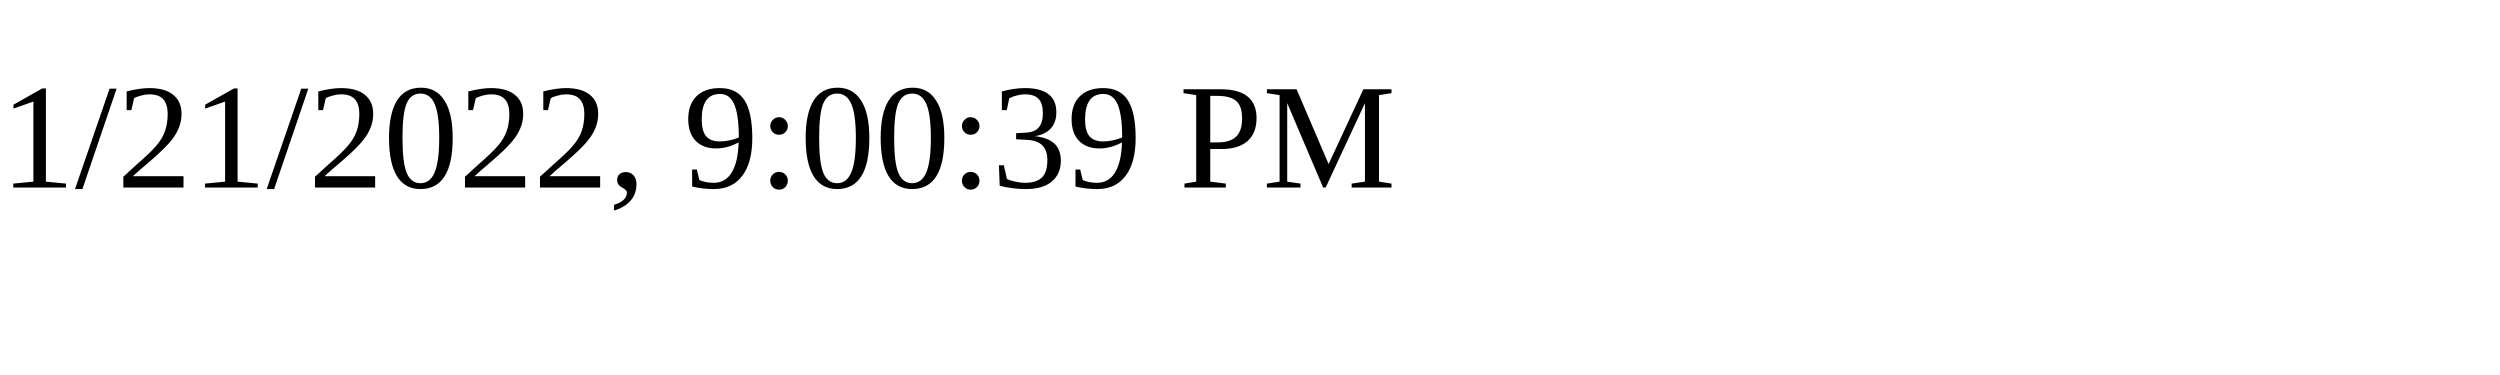
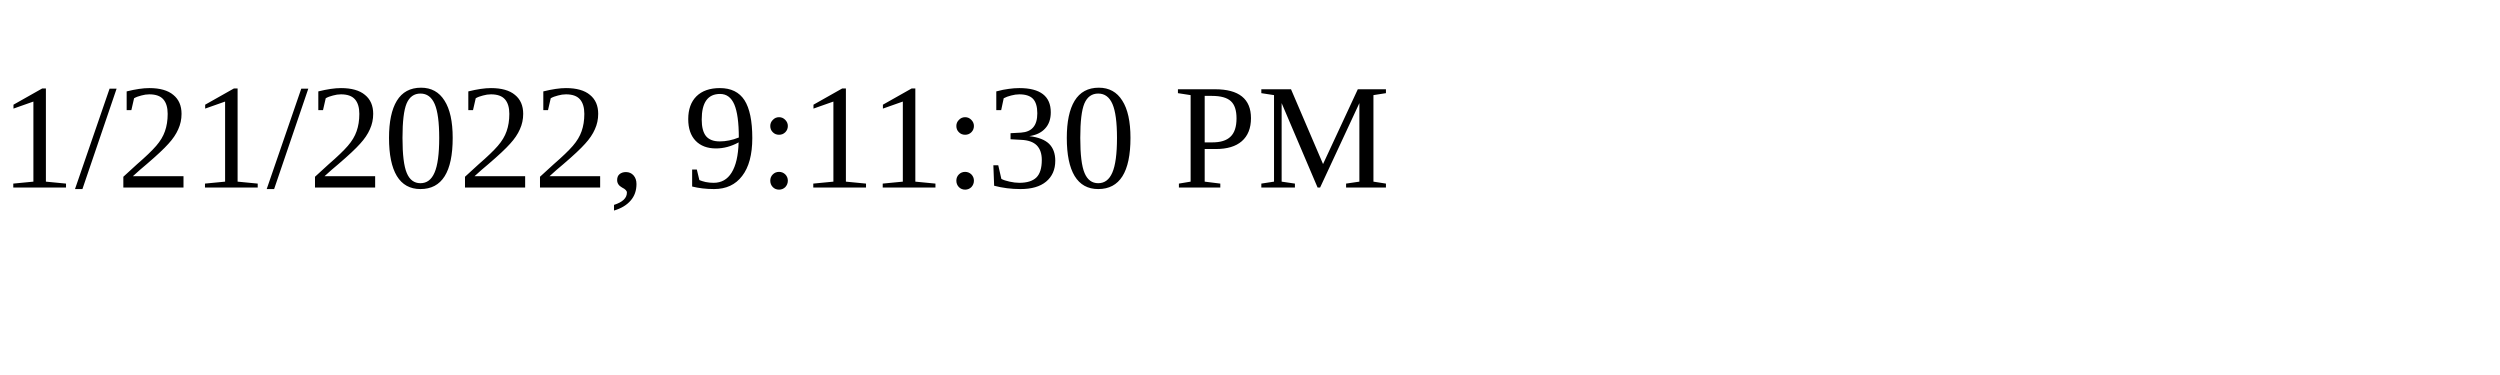
<svg xmlns="http://www.w3.org/2000/svg" height="30" width="200">
-   <text x="0" y="15">1/21/2022, 9:00:39 PM</text>
+   <text x="0" y="15">1/21/2022, 9:11:30 PM</text>
</svg>
